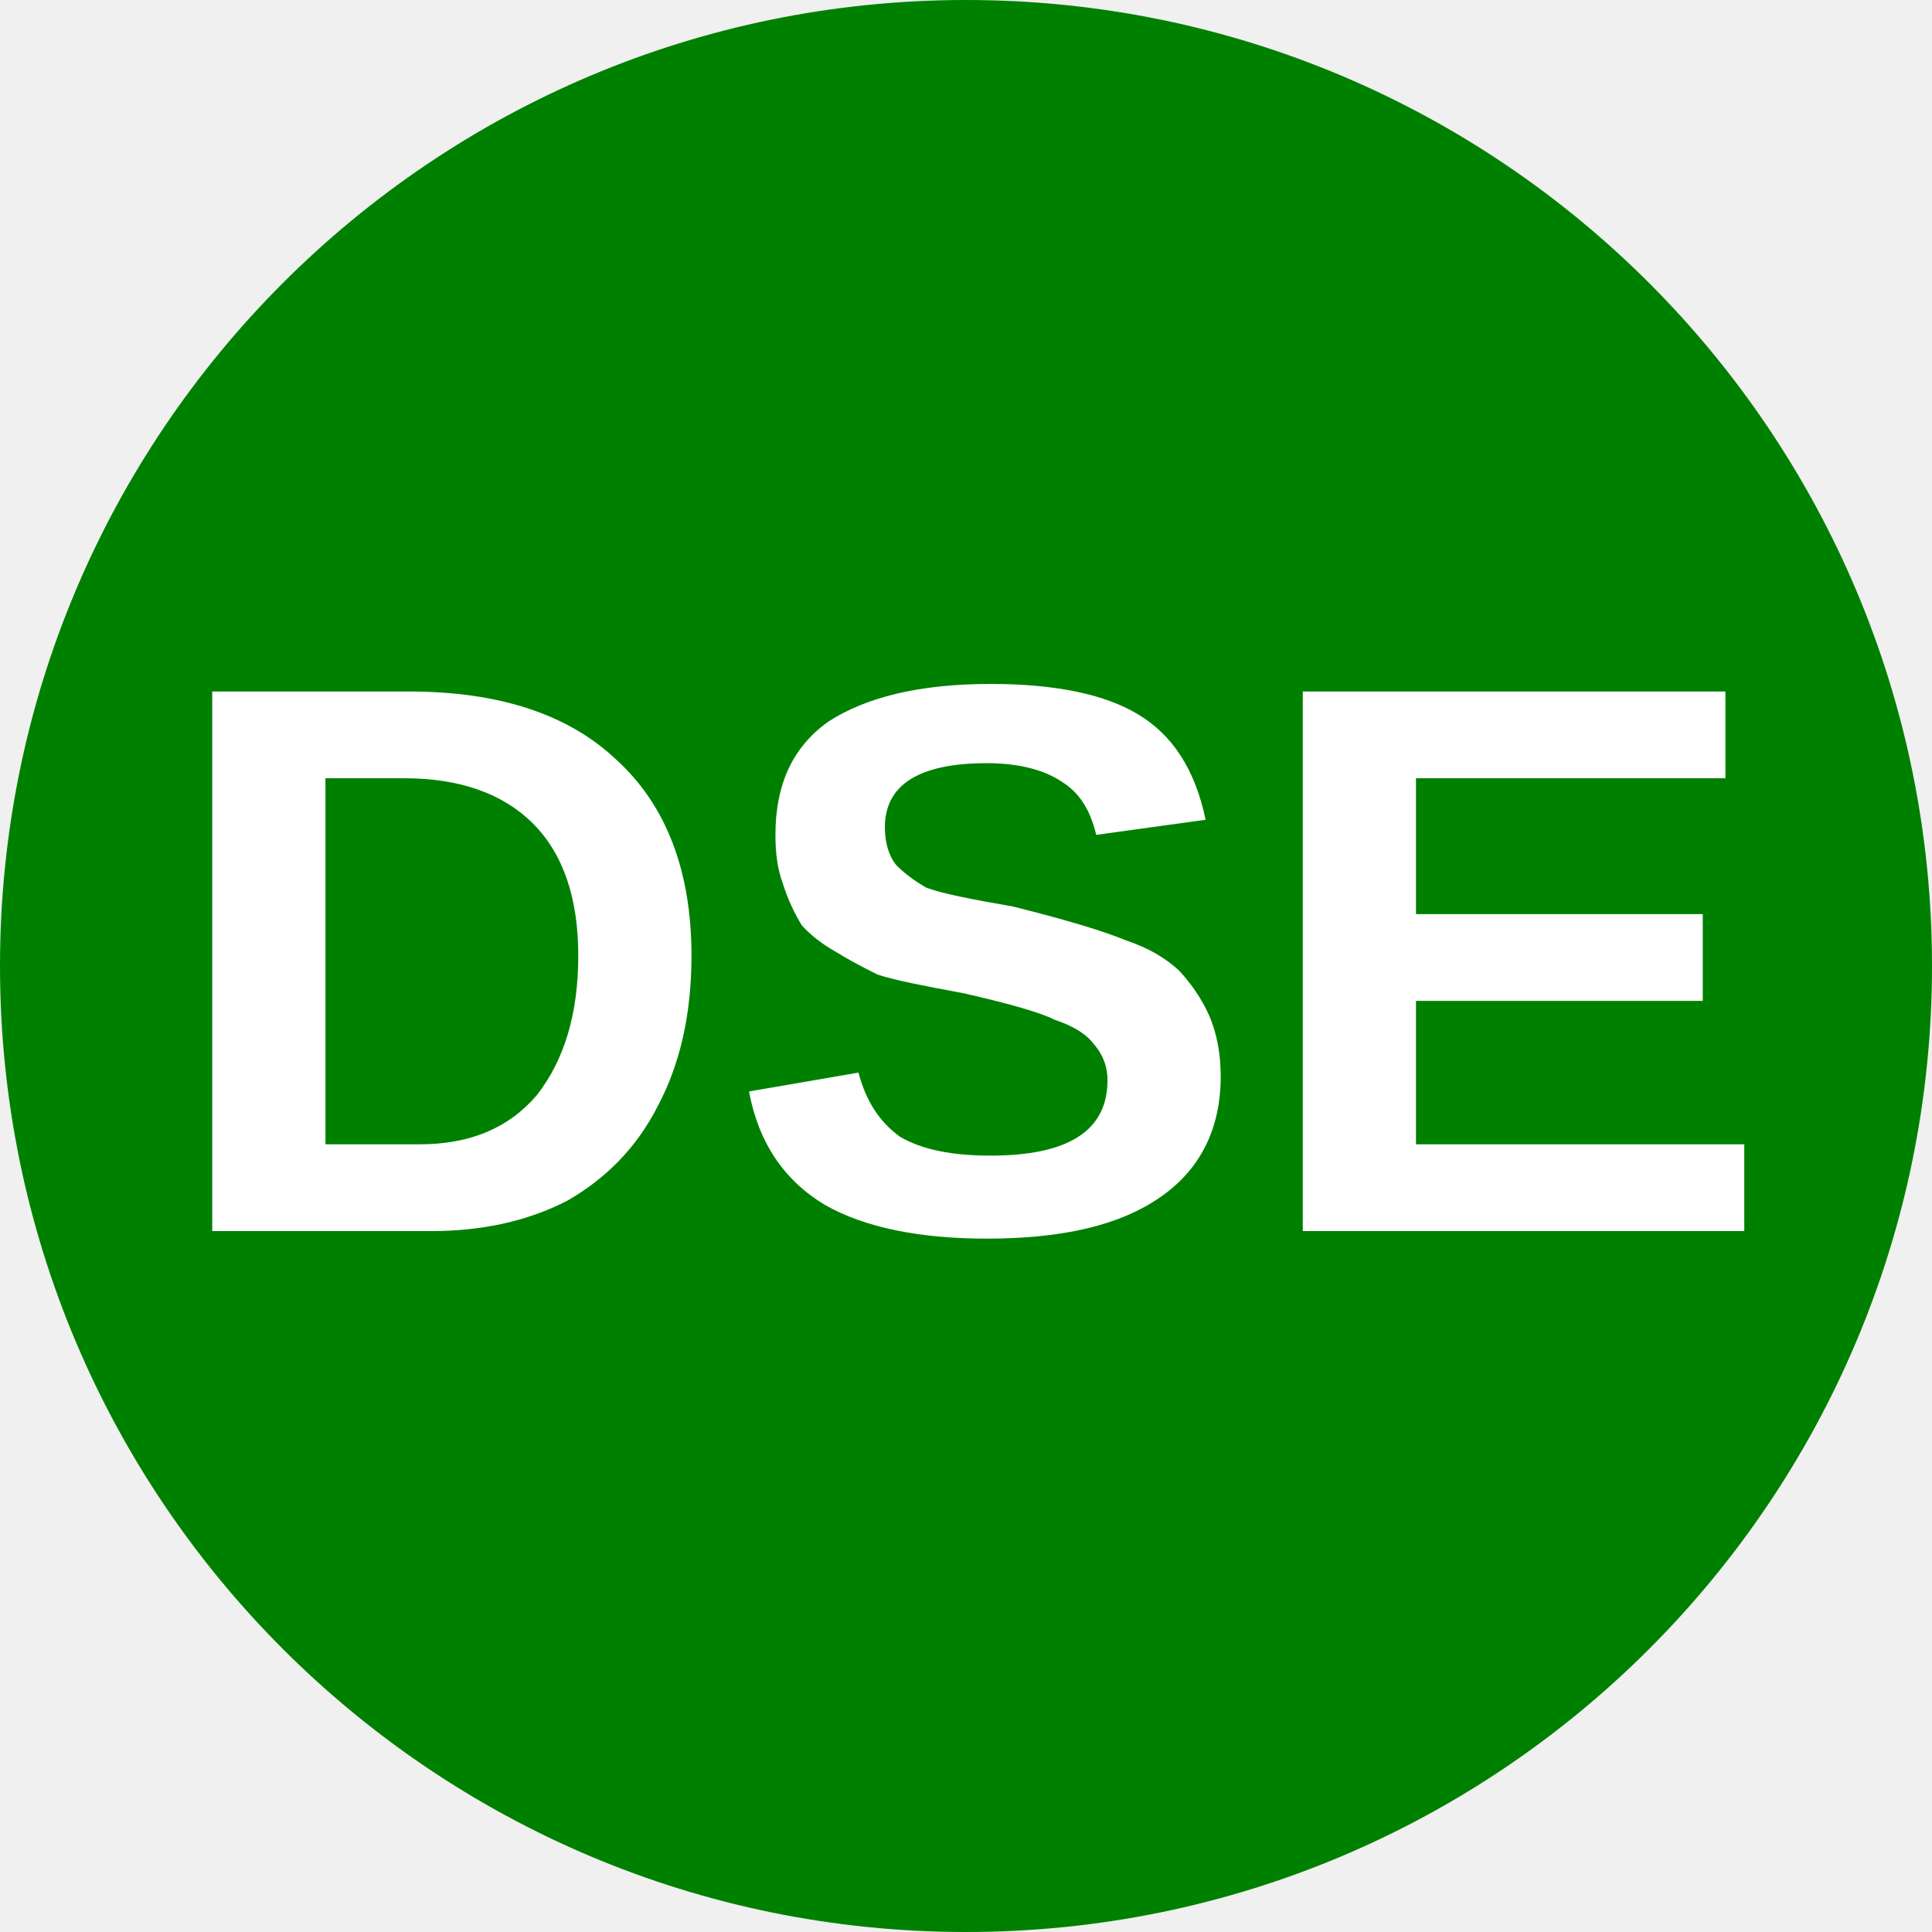
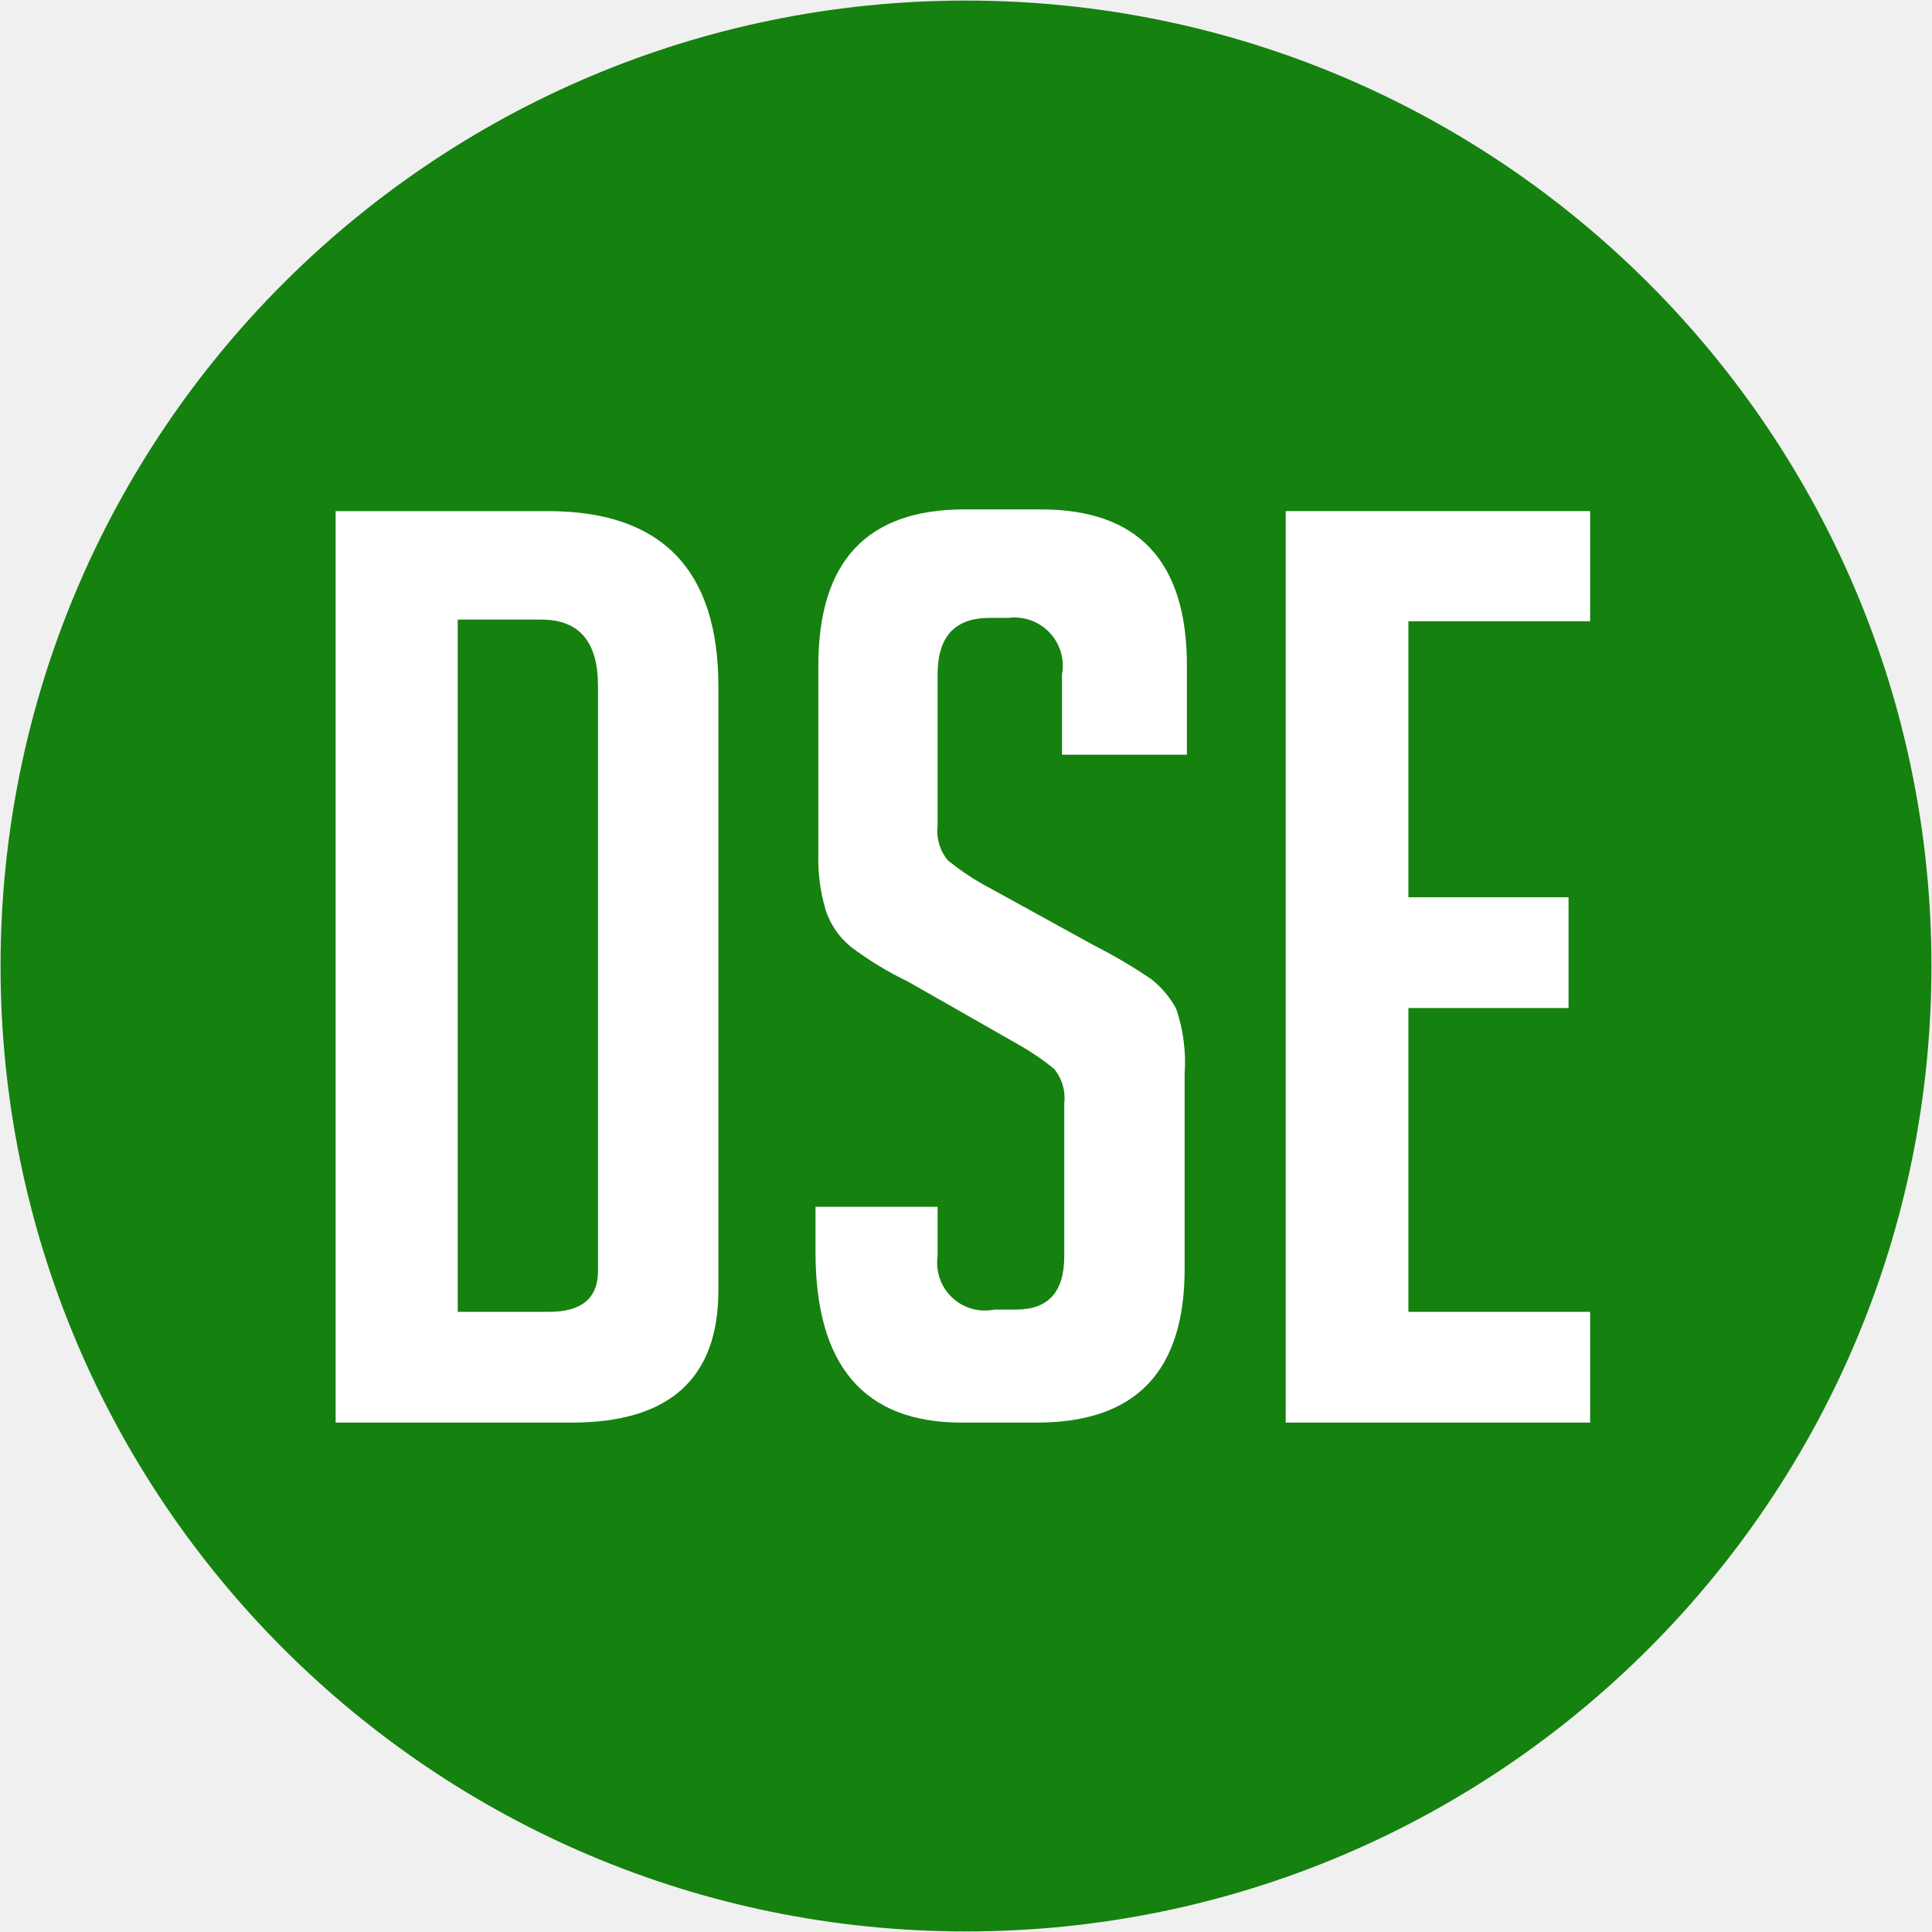
- <svg xmlns="http://www.w3.org/2000/svg" version="1.1" viewBox="0 0 8 8">
-   <circle cx="4" cy="4" r="4" fill="green" />
-   <text x="4" y="5.1" fill="#ffffff" font-family="Arial" font-size="3.25px" font-weight="700" text-anchor="middle" lengthAdjust="spacingAndGlyphs" textLength="7.2">DSE</text>
+ <svg xmlns="http://www.w3.org/2000/svg" id="Layer_1" data-name="Layer 1" viewBox="0 0 34.02 34.02">
+   <defs>
+     <style>.cls-1{fill:#15810f;}.cls-2{fill:#fff;}</style>
+   </defs>
+   <circle class="cls-1" cx="17.01" cy="17.01" r="17" />
+   <path class="cls-2" d="M5.91,25.05V9H9.65q3,0,3,3.09V22.72c0,1.55-.86,2.33-2.58,2.33ZM8.06,23.1H9.67c.57,0,.86-.24.86-.72V12.08c0-.78-.33-1.17-1-1.17H8.06Z" />
+   <path class="cls-2" d="M18.7,13.29V11.88a.85.85,0,0,0-.94-1h-.33c-.62,0-.92.33-.92,1v2.66a.81.81,0,0,0,.18.61,4.5,4.5,0,0,0,.58.4l2,1.1a9.21,9.21,0,0,1,1,.59,1.67,1.67,0,0,1,.44.52,2.92,2.92,0,0,1,.15,1.15v3.43c0,1.81-.86,2.71-2.6,2.71H16.93c-1.71,0-2.57-1-2.57-3v-.8h2.15v.87a.84.84,0,0,0,1,.94h.38c.57,0,.85-.31.85-.94V19.43a.81.81,0,0,0-.18-.61,4.5,4.5,0,0,0-.58-.4l-2-1.14a5.79,5.79,0,0,1-1-.61,1.39,1.39,0,0,1-.44-.64,3.2,3.2,0,0,1-.13-1V11.72c0-1.84.86-2.75,2.57-2.75h1.35c1.71,0,2.57.91,2.57,2.75v1.57Z" />
+   <path class="cls-2" d="M22.64,25.05V9H28v1.94H24.8V15.8h2.82v1.95H24.8V23.1H28v1.95Z" />
</svg>
